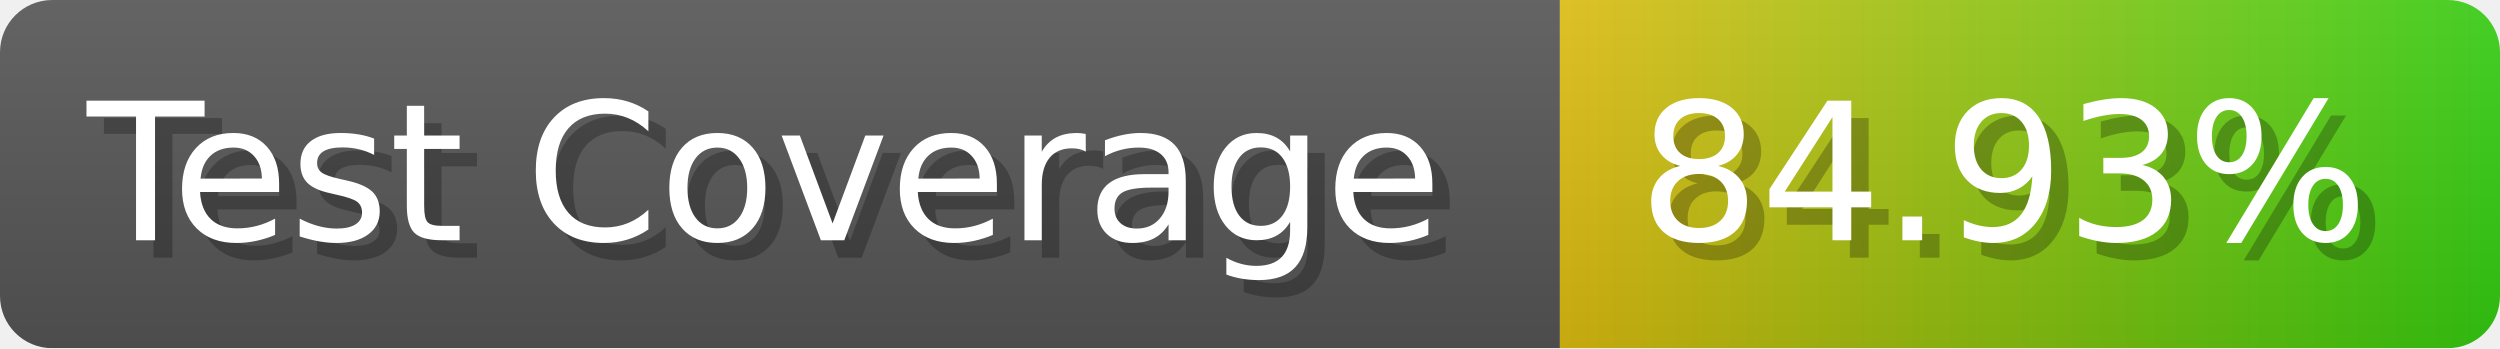
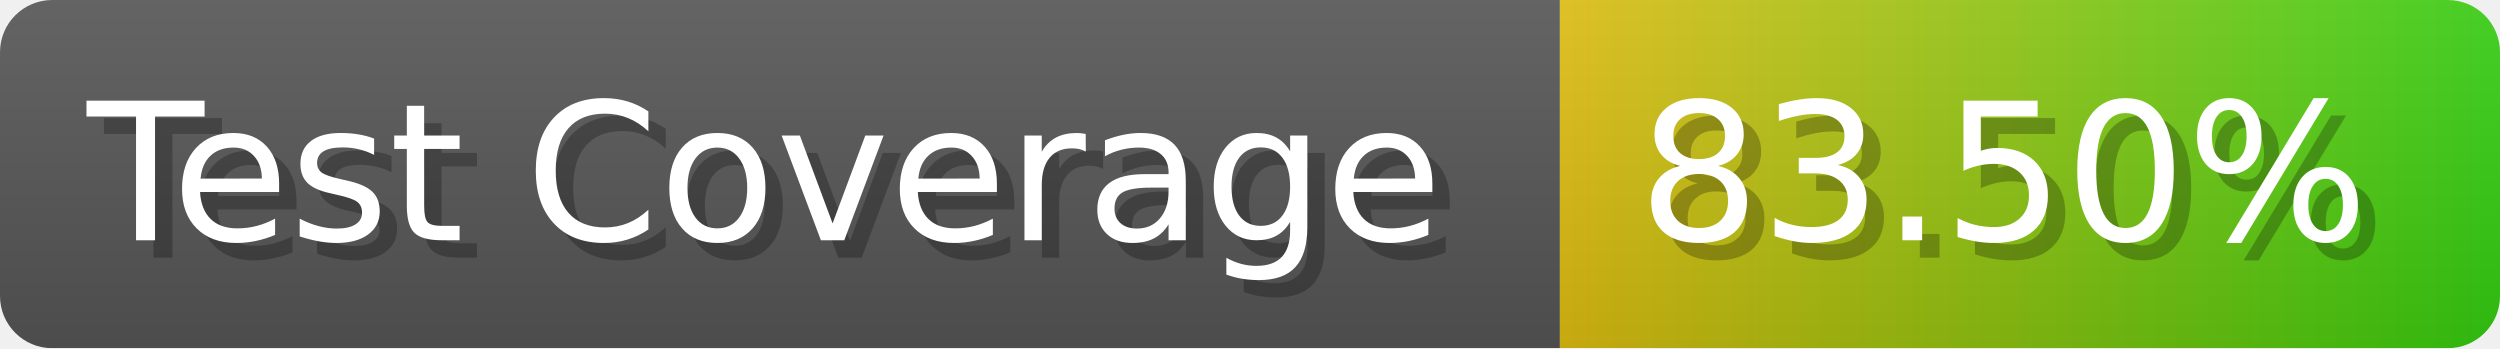
- <svg xmlns="http://www.w3.org/2000/svg" width="143.6" height="20" viewBox="0 0 1436 200" role="img" aria-label="Test Coverage: 84.93%">
+ <svg xmlns="http://www.w3.org/2000/svg" width="143.6" height="20" viewBox="0 0 1436 200" role="img" aria-label="Test Coverage: 83.50%">
  <linearGradient id="a" x2="0" y2="100%">
    <stop offset="0" stop-opacity=".1" stop-color="#EEE" />
    <stop offset="1" stop-opacity=".1" />
  </linearGradient>
  <mask id="m">
    <rect width="1436" height="200" rx="30" fill="#FFF" />
  </mask>
  <g mask="url(#m)">
    <rect width="896" height="200" fill="#555" />
    <rect width="540" height="200" fill="url(#x)" x="896" />
    <rect width="1436" height="200" fill="url(#a)" />
  </g>
  <g aria-hidden="true" fill="#fff" text-anchor="start" font-family="Verdana,DejaVu Sans,sans-serif" font-size="110">
    <text x="60" y="148" textLength="796" fill="#000" opacity="0.25">Test Coverage</text>
    <text x="50" y="138" textLength="796">Test Coverage</text>
-     <text x="951" y="148" textLength="440" fill="#000" opacity="0.25">84.93%</text>
-     <text x="941" y="138" textLength="440">84.93%</text>
+     <text x="951" y="148" textLength="440" fill="#000" opacity="0.25">83.50%</text>
+     <text x="941" y="138" textLength="440">83.50%</text>
  </g>
  <linearGradient id="x" x1="0%" y1="0%" x2="100%" y2="0%">
    <stop offset="0%" style="stop-color:#DB1" />
    <stop offset="100%" style="stop-color:#3C1" />
  </linearGradient>
</svg>
